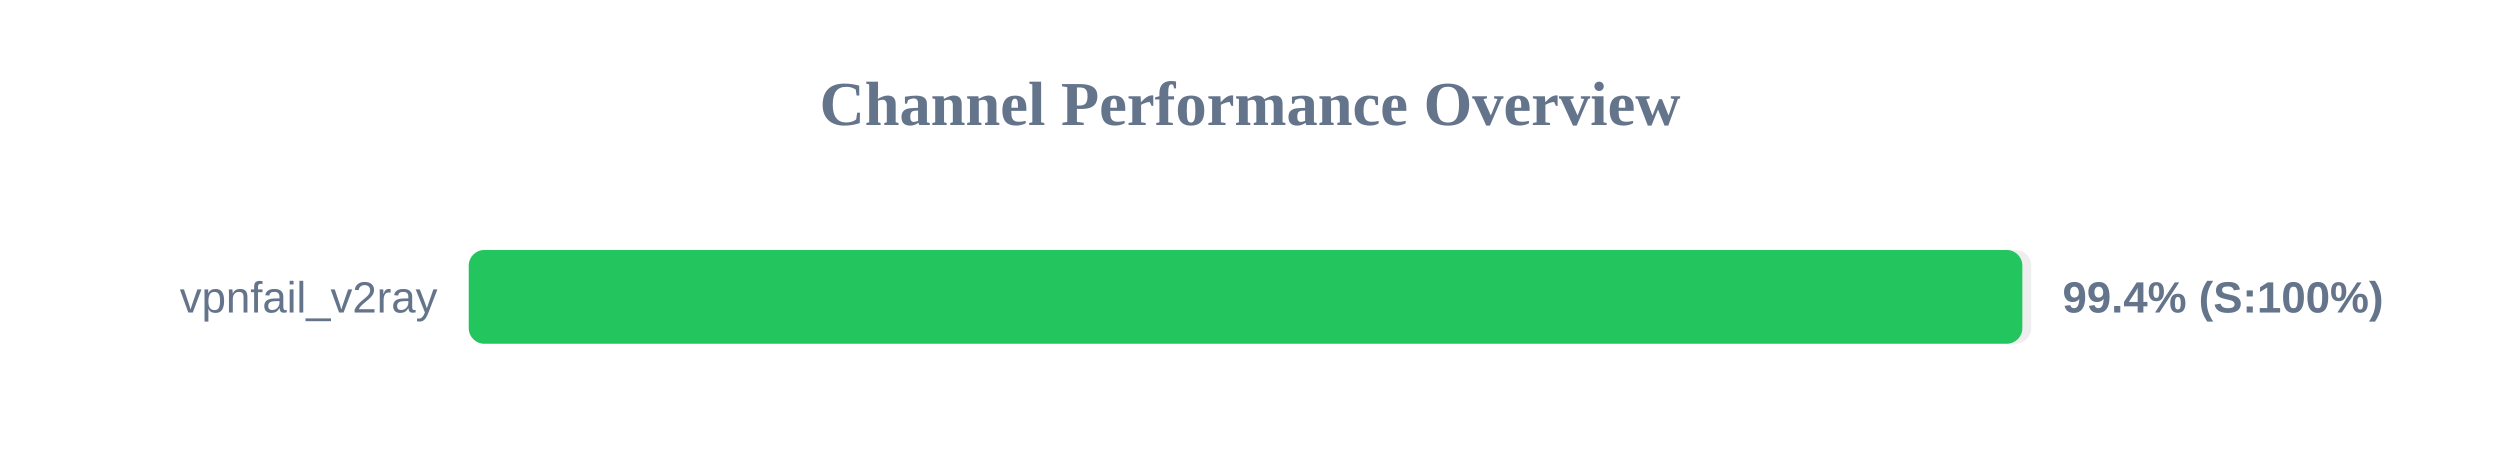
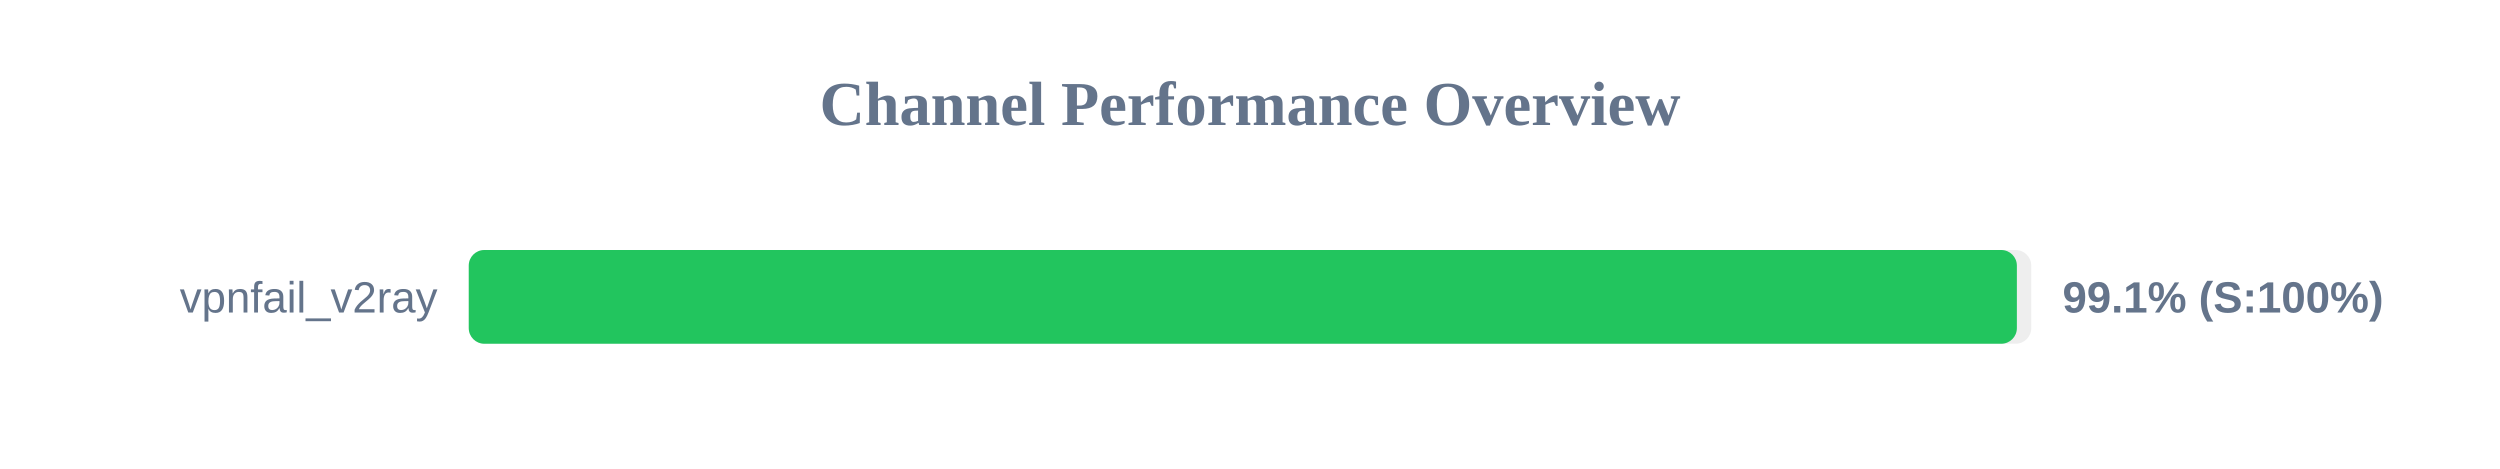
<svg xmlns="http://www.w3.org/2000/svg" width="800" height="150" version="1.1">
  <style>
        .row { font: 14px Arial; fill: #64748b; }
        .score { font: bold 14px Arial; fill: #64748b; }
    </style>
  <text x="400" y="40" text-anchor="middle" font-size="20px" font-weight="bold" fill="#64748b">Channel Performance Overview</text>
  <rect x="150" y="80" width="500" height="30" fill="#eee" rx="5" />
-   <rect x="150" y="80" width="497.15" height="30" fill="#22c55e" rx="5" />
+   <rect x="150" y="80" width="495.4" height="30" fill="#22c55e" rx="5" />
  <text x="140" y="100" text-anchor="end" class="row">vpnfail_v2ray</text>
-   <text x="660" y="100" text-anchor="start" class="score">99.4% (S:100%)</text>
+   <text x="660" y="100" text-anchor="start" class="score">99.1% (S:100%)</text>
</svg>
